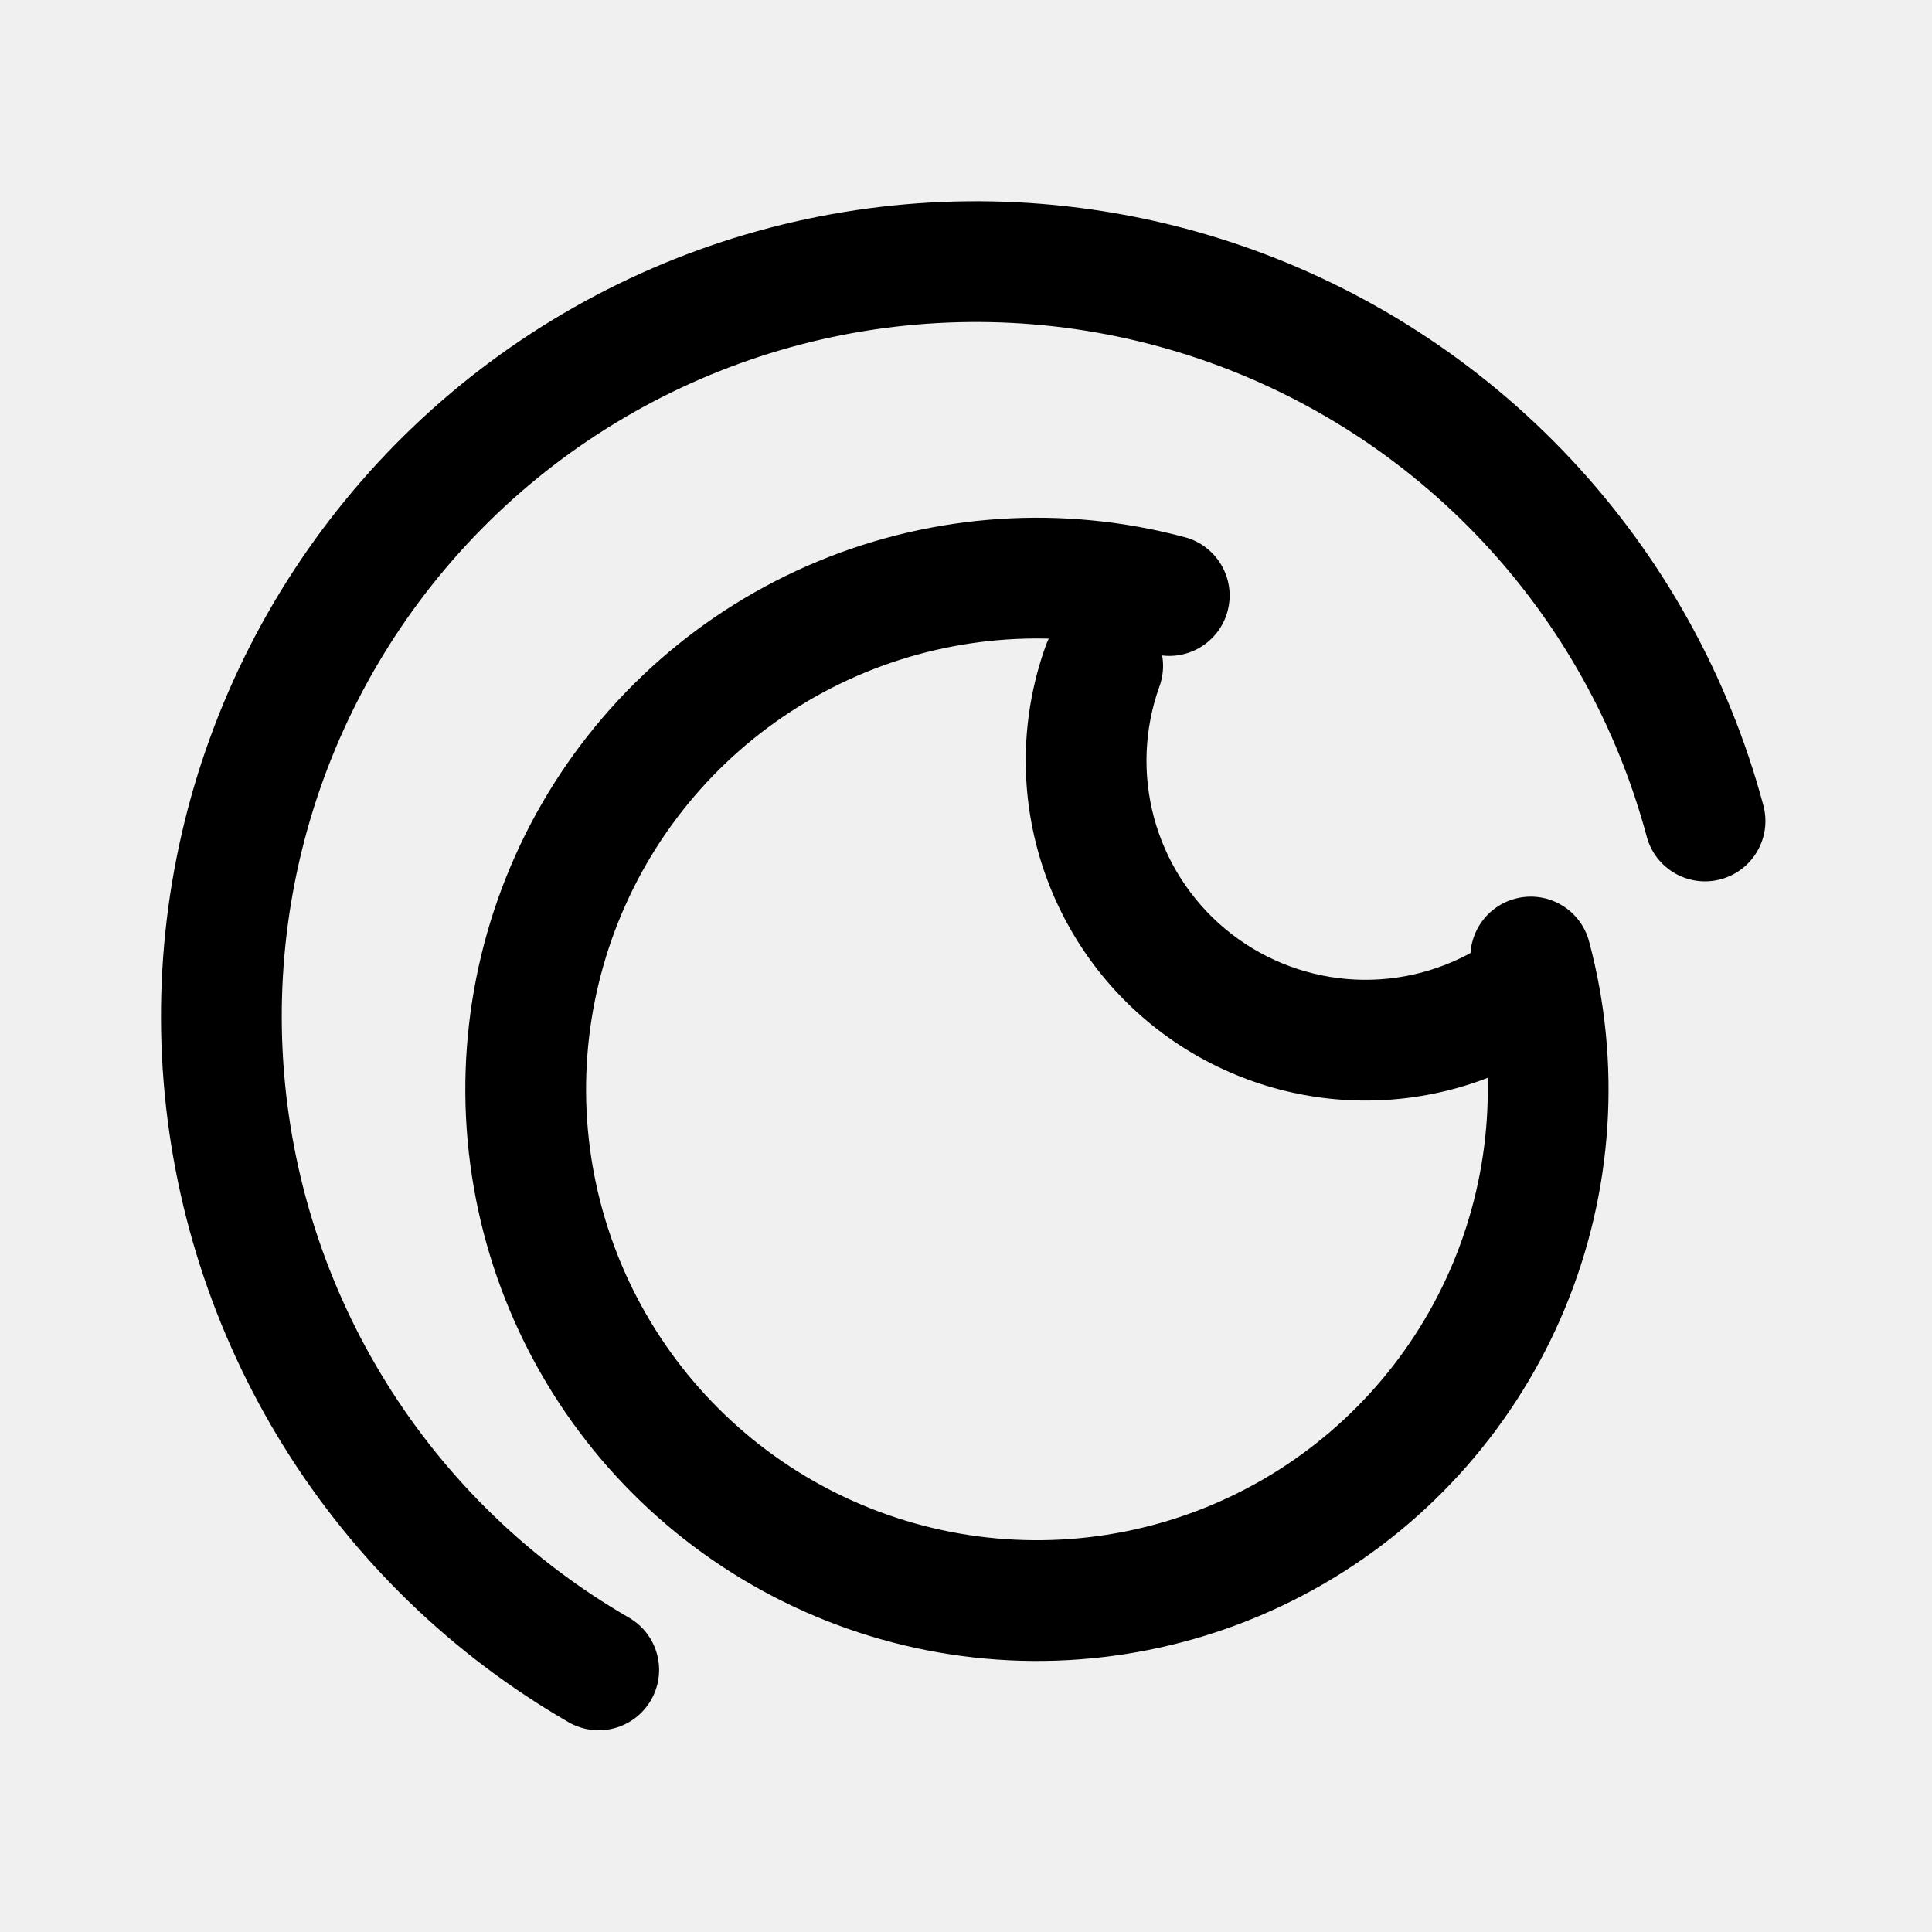
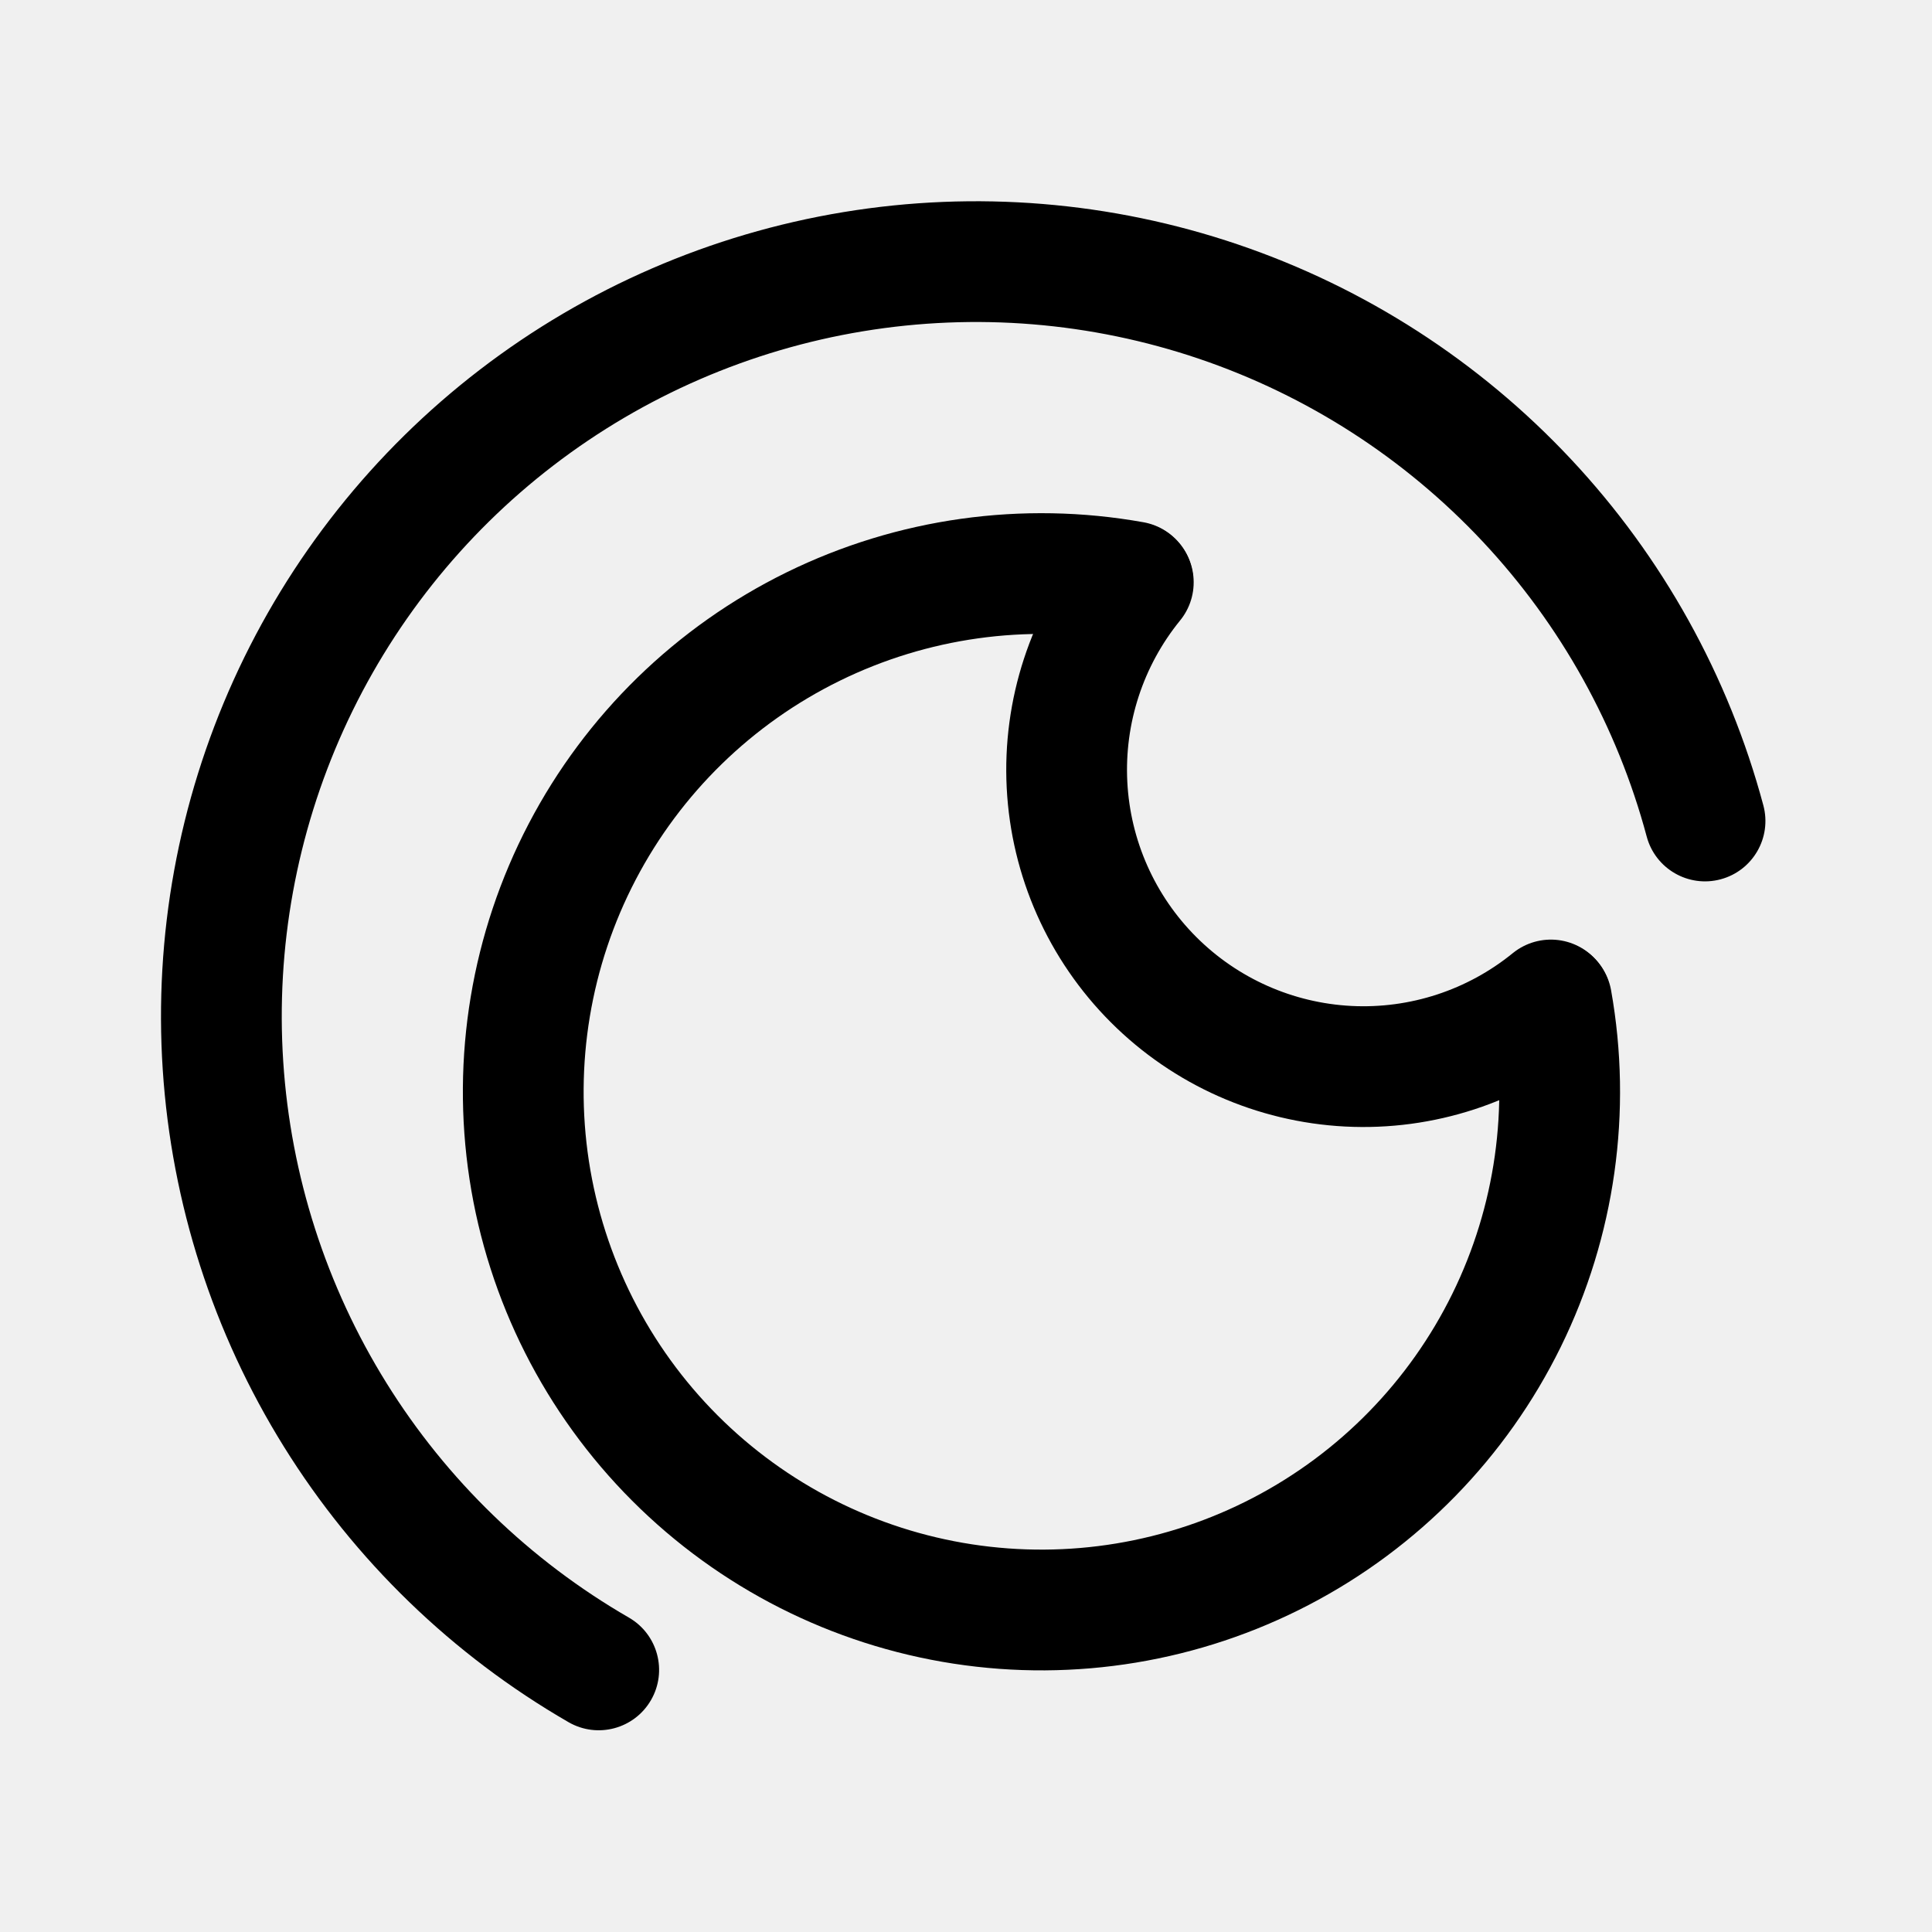
<svg xmlns="http://www.w3.org/2000/svg" width="192" height="192" viewBox="0 0 192 192" fill="none">
-   <g clip-path="url(#clip0_313_221)">
-     <path d="M114.646 64.978C117.847 65.836 121.137 63.937 121.994 60.736C122.852 57.535 120.952 54.245 117.752 53.387L114.646 64.978ZM83.606 61.319L85.902 66.862L85.902 66.862L83.606 61.319ZM59.049 82.855L53.853 79.855L53.853 79.855L59.049 82.855ZM157.92 93.555C157.062 90.355 153.772 88.455 150.571 89.313C147.371 90.171 145.471 93.46 146.329 96.661L157.92 93.555ZM163.649 83.141C164.507 86.342 167.797 88.242 170.997 87.384C174.198 86.526 176.098 83.237 175.24 80.036L163.649 83.141ZM151.74 49.731L156.119 45.629L156.119 45.629L151.74 49.731ZM51.343 41.498L47.69 36.738L47.69 36.738L51.343 41.498ZM22.161 105.905L28.148 105.513L22.161 105.905ZM33.31 140.605L38.405 137.437L38.405 137.437L33.31 140.605ZM56.5 171.148C59.37 172.805 63.039 171.822 64.696 168.952C66.353 166.082 65.37 162.413 62.5 160.756L56.5 171.148ZM115.227 68.21C116.351 65.093 114.735 61.654 111.618 60.53C108.501 59.406 105.063 61.022 103.938 64.139L115.227 68.21ZM152.597 104.846C155.467 103.189 156.45 99.52 154.793 96.65C153.136 93.78 149.467 92.797 146.597 94.454L152.597 104.846ZM117.752 53.387C105.673 50.151 92.863 50.99 81.31 55.776L85.902 66.862C95.015 63.088 105.118 62.425 114.646 64.978L117.752 53.387ZM81.31 55.776C69.757 60.561 60.106 69.025 53.853 79.855L64.246 85.855C69.177 77.313 76.79 70.637 85.902 66.862L81.31 55.776ZM53.853 79.855C47.601 90.685 45.096 103.275 46.729 115.673L58.626 114.107C57.339 104.327 59.314 94.397 64.246 85.855L53.853 79.855ZM46.729 115.673C48.361 128.071 54.038 139.584 62.881 148.426L71.366 139.941C64.392 132.967 59.913 123.886 58.626 114.107L46.729 115.673ZM62.881 148.426C71.723 157.269 83.236 162.946 95.634 164.579L97.201 152.681C87.422 151.394 78.341 146.916 71.366 139.941L62.881 148.426ZM95.634 164.579C108.032 166.211 120.623 163.706 131.452 157.454L125.452 147.062C116.91 151.993 106.98 153.969 97.201 152.681L95.634 164.579ZM131.452 157.454C142.282 151.201 150.746 141.55 155.531 129.997L144.445 125.405C140.67 134.517 133.994 142.13 125.452 147.062L131.452 157.454ZM155.531 129.997C160.317 118.444 161.156 105.634 157.92 93.555L146.329 96.661C148.882 106.189 148.219 116.292 144.445 125.405L155.531 129.997ZM175.24 80.036C171.792 67.169 165.225 55.351 156.119 45.629L147.361 53.832C155.117 62.114 160.712 72.181 163.649 83.141L175.24 80.036ZM156.119 45.629C147.013 35.907 135.65 28.58 123.037 24.299L119.179 35.662C129.924 39.309 139.604 45.55 147.361 53.832L156.119 45.629ZM123.037 24.299C110.423 20.017 96.948 18.912 83.805 21.082L85.76 32.922C96.956 31.073 108.434 32.014 119.179 35.662L123.037 24.299ZM83.805 21.082C70.663 23.252 58.258 28.629 47.69 36.738L54.995 46.259C63.998 39.351 74.565 34.77 85.76 32.922L83.805 21.082ZM47.69 36.738C37.123 44.847 28.718 55.438 23.22 67.571L34.15 72.523C38.834 62.188 45.993 53.166 54.995 46.259L47.69 36.738ZM23.22 67.571C17.723 79.704 15.302 93.006 16.173 106.298L28.148 105.513C27.406 94.19 29.467 82.859 34.15 72.523L23.22 67.571ZM16.173 106.298C17.045 119.59 21.18 132.462 28.215 143.773L38.405 137.437C32.413 127.801 28.89 116.836 28.148 105.513L16.173 106.298ZM28.215 143.773C35.249 155.085 44.964 164.488 56.5 171.148L62.5 160.756C52.673 155.082 44.397 147.073 38.405 137.437L28.215 143.773ZM103.938 64.139C101.59 70.651 101.299 77.728 103.106 84.41L114.69 81.279C113.525 76.971 113.713 72.408 115.227 68.21L103.938 64.139ZM103.106 84.41C104.912 91.093 108.729 97.059 114.038 101.501L121.738 92.297C118.315 89.434 115.855 85.587 114.69 81.279L103.106 84.41ZM114.038 101.501C119.348 105.943 125.894 108.646 132.791 109.245L133.828 97.29C129.382 96.904 125.161 95.161 121.738 92.297L114.038 101.501ZM132.791 109.245C139.688 109.843 146.602 108.307 152.597 104.846L146.597 94.454C142.732 96.685 138.274 97.675 133.828 97.29L132.791 109.245Z" fill="black" />
-   </g>
-   <defs>
-     <clipPath id="clip0_313_221">
-       <rect width="192" height="192" fill="white" />
-     </clipPath>
-   </defs>
+   <path d="M163.649 83.141C164.507 86.342 167.797 88.242 170.997 87.384C174.198 86.526 176.098 83.237 175.24 80.036L163.649 83.141ZM151.74 49.731L156.119 45.629L156.119 45.629L151.74 49.731ZM51.343 41.498L47.69 36.738L47.69 36.738L51.343 41.498ZM22.161 105.905L28.148 105.513L22.161 105.905ZM33.31 140.605L38.405 137.437L38.405 137.437L33.31 140.605ZM56.5 171.148C59.37 172.805 63.039 171.822 64.696 168.952C66.353 166.082 65.37 162.413 62.5 160.756L56.5 171.148ZM175.24 80.036C171.792 67.169 165.225 55.351 156.119 45.629L147.361 53.832C155.117 62.114 160.712 72.181 163.649 83.141L175.24 80.036ZM156.119 45.629C147.013 35.907 135.65 28.58 123.037 24.299L119.179 35.662C129.924 39.309 139.604 45.55 147.361 53.832L156.119 45.629ZM123.037 24.299C110.423 20.017 96.948 18.912 83.805 21.082L85.76 32.922C96.956 31.073 108.434 32.014 119.179 35.662L123.037 24.299ZM83.805 21.082C70.663 23.252 58.258 28.629 47.69 36.738L54.995 46.259C63.998 39.351 74.565 34.77 85.76 32.922L83.805 21.082ZM47.69 36.738C37.123 44.847 28.718 55.438 23.22 67.571L34.15 72.523C38.834 62.188 45.993 53.166 54.995 46.259L47.69 36.738ZM23.22 67.571C17.723 79.704 15.302 93.006 16.173 106.298L28.148 105.513C27.406 94.19 29.467 82.859 34.15 72.523L23.22 67.571ZM16.173 106.298C17.045 119.59 21.18 132.462 28.215 143.773L38.405 137.437C32.413 127.801 28.89 116.836 28.148 105.513L16.173 106.298ZM28.215 143.773C35.249 155.085 44.964 164.488 56.5 171.148L62.5 160.756C52.673 155.082 44.397 147.073 38.405 137.437L28.215 143.773Z" fill="black" />
+   <path d="M154.201 99.466C156.124 110.259 154.553 121.383 149.717 131.221C144.88 141.059 137.031 149.097 127.31 154.165C117.589 159.234 106.505 161.068 95.67 159.401C84.835 157.735 74.814 152.654 67.067 144.899C59.319 137.143 54.248 127.118 52.591 116.281C50.935 105.444 52.78 94.362 57.857 84.646C62.935 74.93 70.981 67.089 80.823 62.261C90.666 57.434 101.792 55.874 112.582 57.807" stroke="black" stroke-width="12" stroke-linecap="round" stroke-linejoin="round" />
+   <path d="M154.125 99.377C148.461 103.988 141.288 106.335 133.993 105.962C126.699 105.588 119.803 102.523 114.639 97.358C109.474 92.193 106.41 85.296 106.038 78.001C105.667 70.707 108.014 63.534 112.626 57.871" stroke="black" stroke-width="12" stroke-linecap="round" stroke-linejoin="round" />
</svg>
